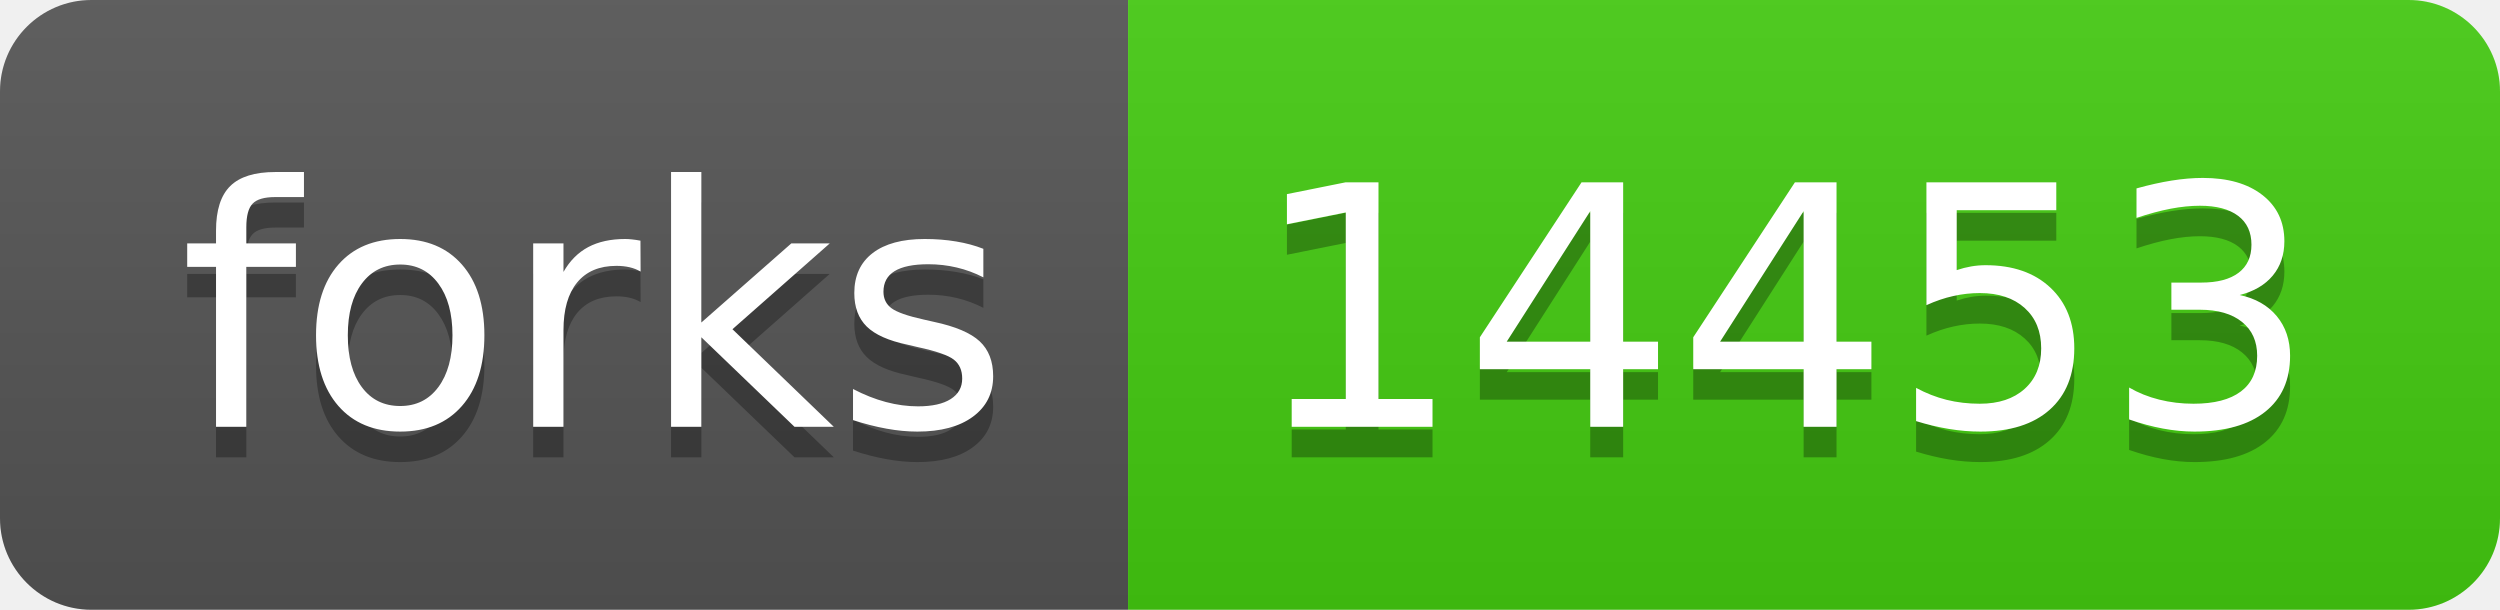
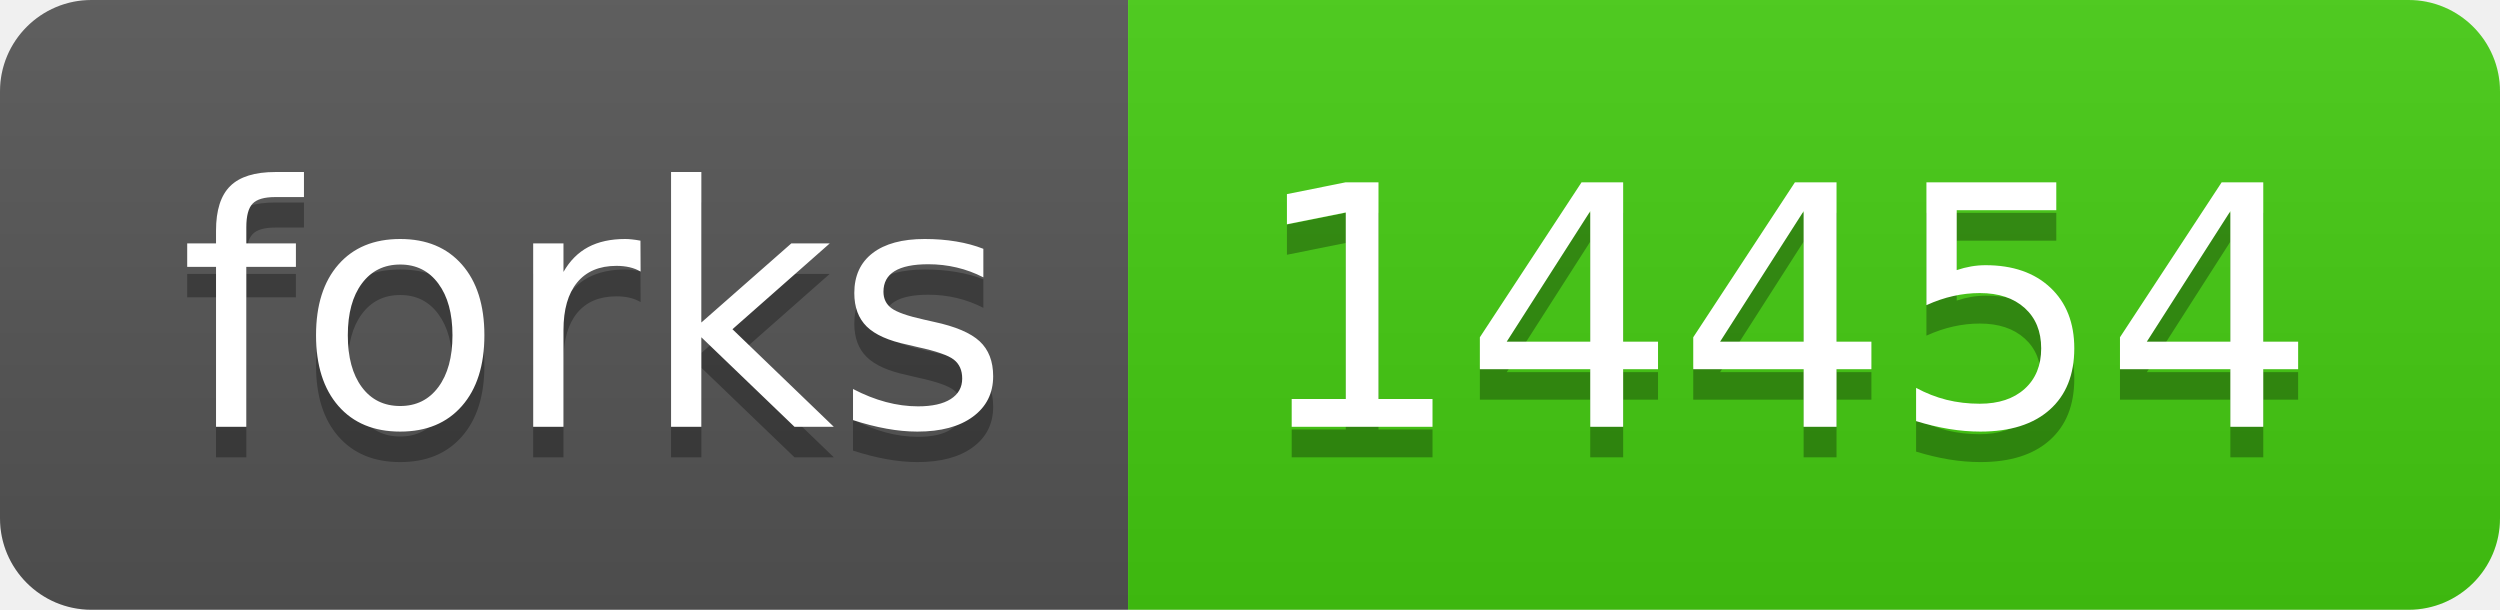
- <svg xmlns="http://www.w3.org/2000/svg" width="82" height="20" role="img" aria-label="forks: 14453">
+ <svg xmlns="http://www.w3.org/2000/svg" width="82" height="20" role="img" aria-label="forks: 14454">
  <linearGradient id="s" x2="0" y2="100%">
    <stop offset="0" stop-color="#bbb" stop-opacity=".1" />
    <stop offset="1" stop-opacity=".1" />
  </linearGradient>
  <clipPath id="r">
    <rect width="82" height="20" rx="3" fill="#fff" />
  </clipPath>
  <g clip-path="url(#r)">
    <rect width="37" height="20" fill="#555" />
    <rect x="37" width="45" height="20" fill="#4c1" />
    <rect width="82" height="20" fill="url(#s)" />
  </g>
  <g fill="#fff" text-anchor="middle" font-family="Verdana,Geneva,DejaVu Sans,sans-serif" text-rendering="geometricPrecision" font-size="110">
    <text aria-hidden="true" x="195" y="150" fill="#010101" fill-opacity=".3" transform="scale(.1)" textLength="270">forks</text>
    <text x="195" y="140" transform="scale(.1)" fill="#fff" textLength="270">forks</text>
-     <text aria-hidden="true" x="585" y="150" fill="#010101" fill-opacity=".3" transform="scale(.1)" textLength="350">14453</text>
-     <text x="585" y="140" transform="scale(.1)" fill="#fff" textLength="350">14453</text>
+     <text aria-hidden="true" x="585" y="150" fill="#010101" fill-opacity=".3" transform="scale(.1)" textLength="350">14454</text>
+     <text x="585" y="140" transform="scale(.1)" fill="#fff" textLength="350">14454</text>
  </g>
</svg>
